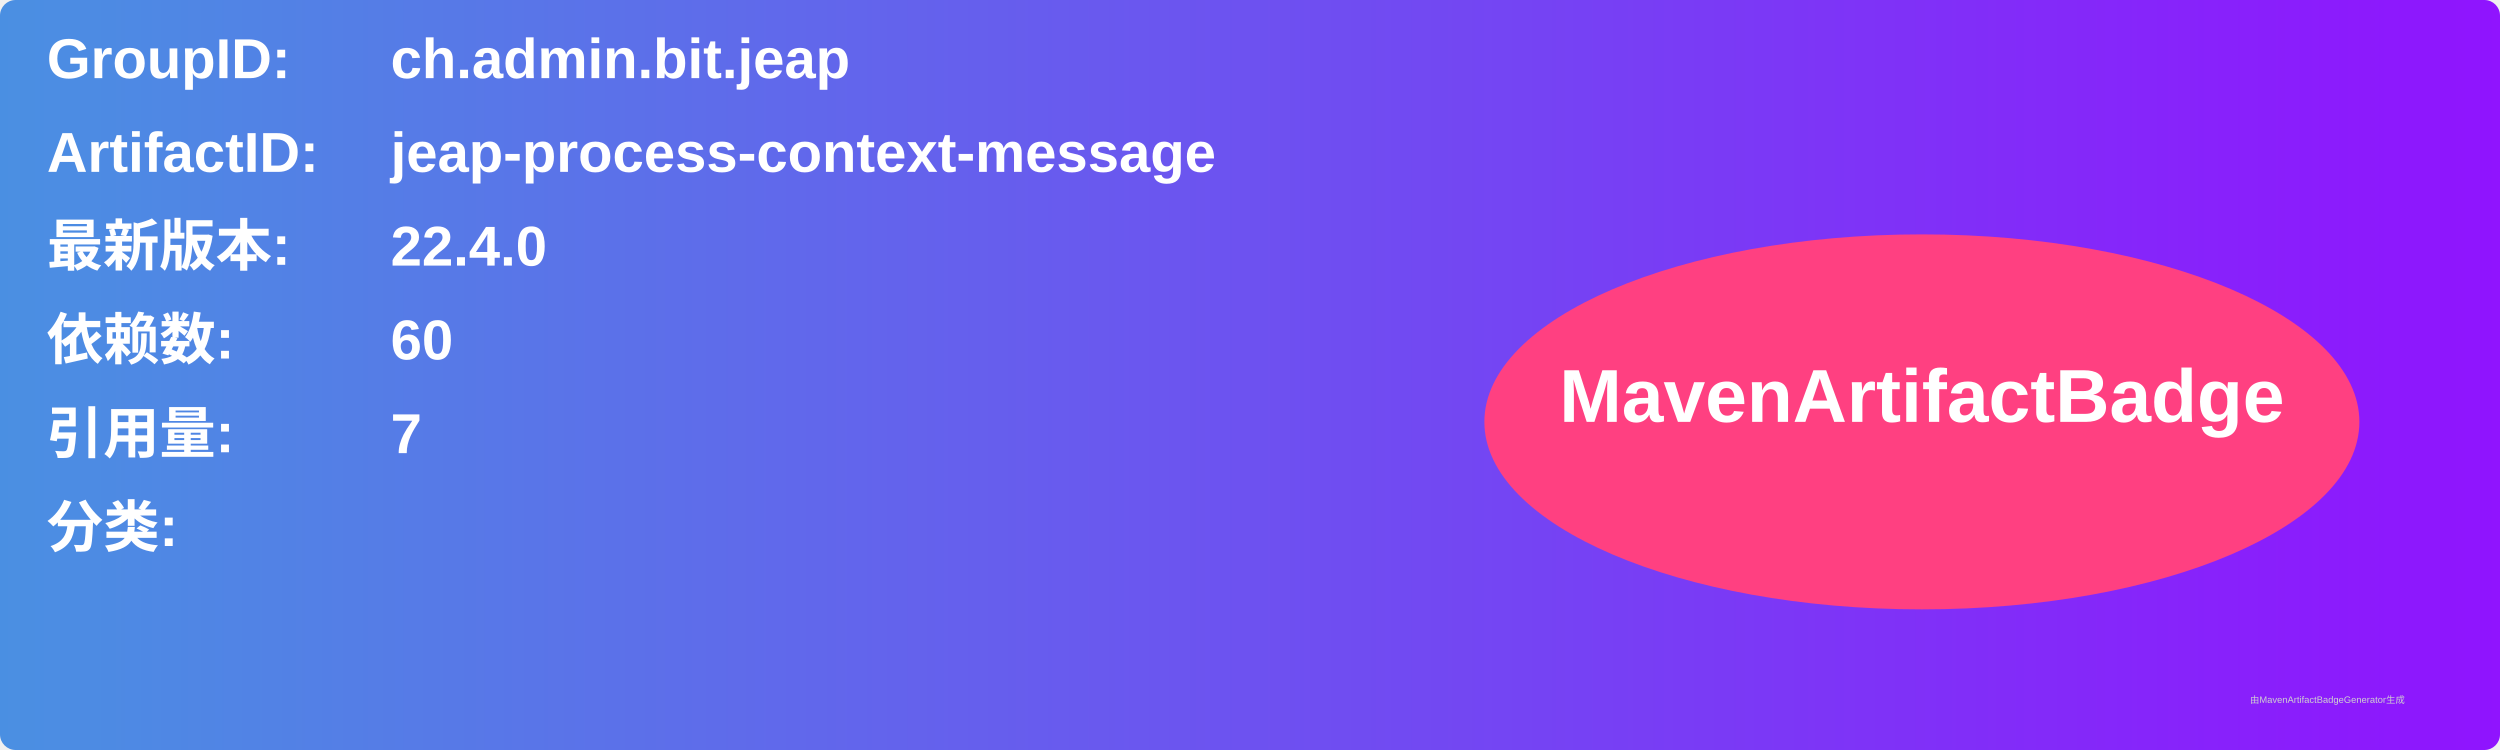
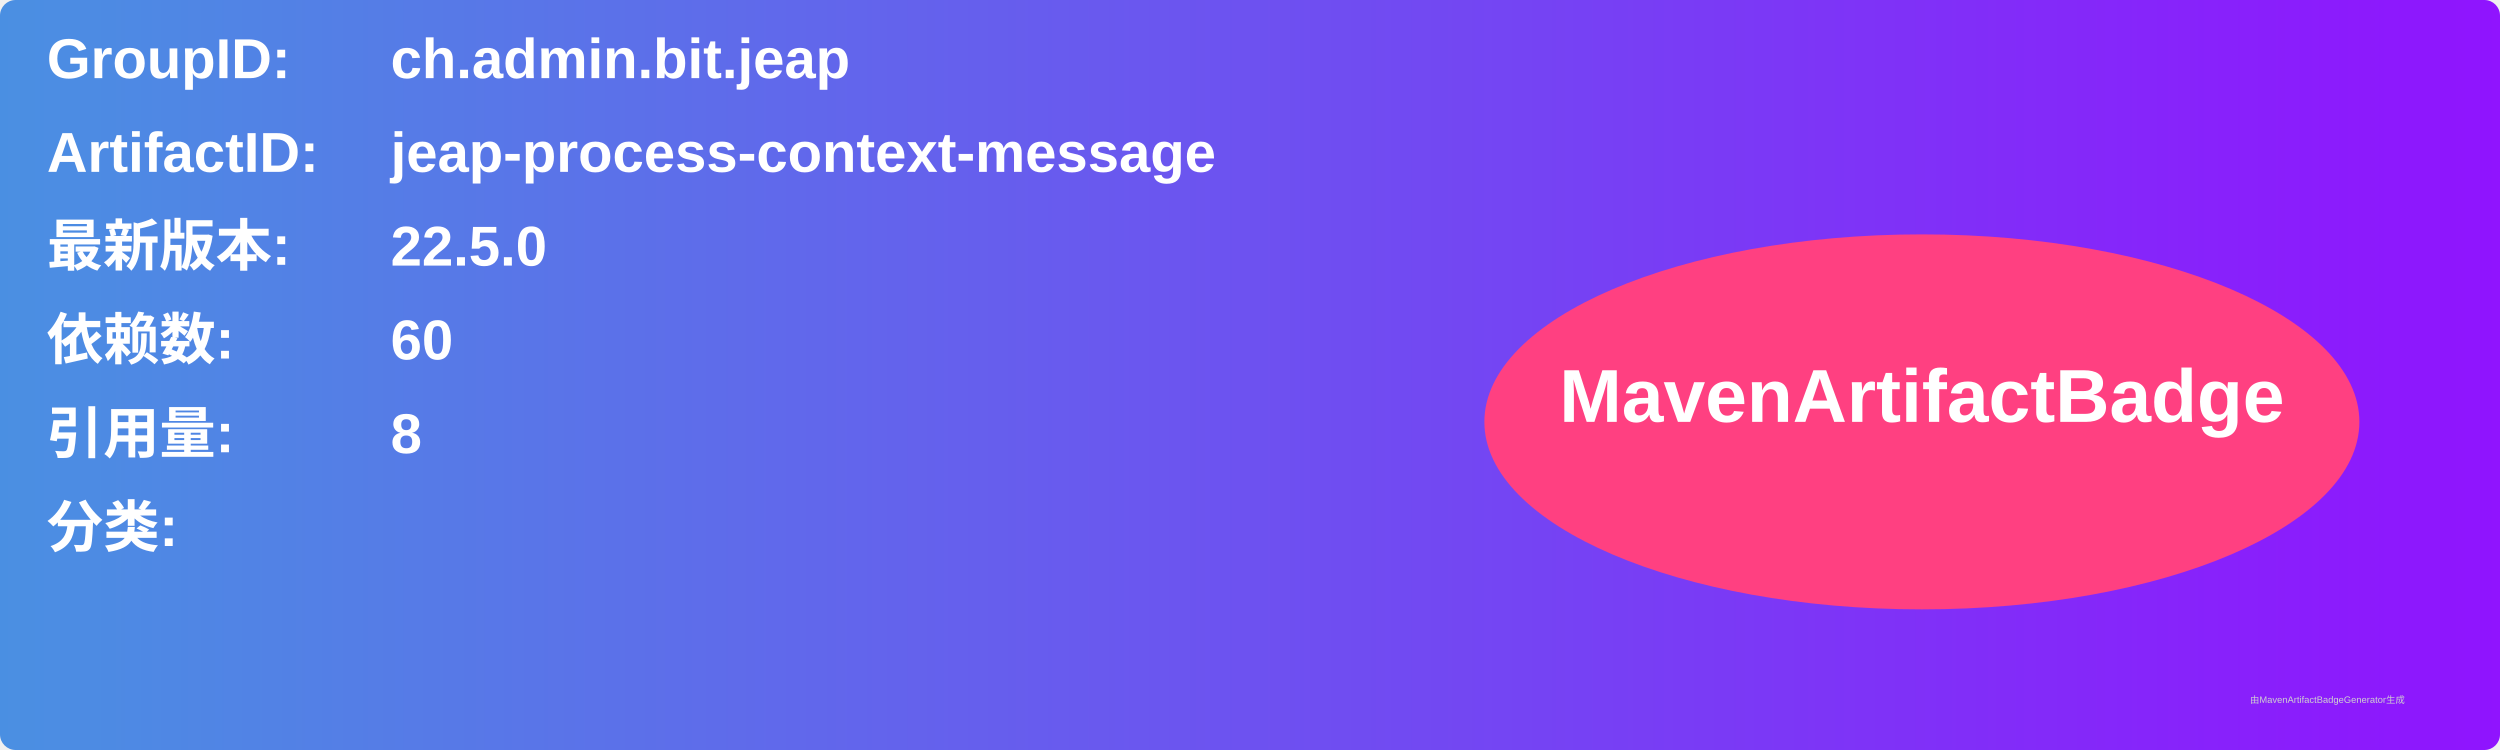
<svg xmlns="http://www.w3.org/2000/svg" width="800" height="240" viewBox="0 0 800 240">
  <linearGradient id="grad" x1="0%" y1="0%" x2="100%" y2="0%">
    <stop offset="0%" stop-color="#4a90e2" />
    <stop offset="100%" stop-color="#9013fe" />
  </linearGradient>
  <rect width="100%" height="100%" rx="5" ry="5" fill="url(#grad)" />
  <g transform="translate(15, 15)">
    <text x="0" y="10" font-family="Arial" font-size="18" fill="white" font-weight="bold" width="260">GroupID:</text>
    <text x="110" y="10" font-family="Arial" font-size="18" fill="white" font-weight="bold" width="460">ch.admin.bit.jeap</text>
    <text x="0" y="40" font-family="Arial" font-size="18" fill="white" font-weight="bold" width="260">ArtifactID:</text>
    <text x="110" y="40" font-family="Arial" font-size="18" fill="white" font-weight="bold" width="460">jeap-process-context-message</text>
    <text x="0" y="70" font-family="Arial" font-size="18" fill="white" font-weight="bold">最新版本:</text>
    <text x="110" y="70" font-family="Arial" font-size="18" fill="white" font-weight="bold">
-       <tspan font-weight="bold">22.4.0</tspan>
+       <tspan font-weight="bold">22.5.0</tspan>
    </text>
    <text x="0" y="100" font-family="Arial" font-size="18" fill="white" font-weight="bold">依赖数: </text>
    <text x="110" y="100" font-family="Arial" font-size="18" fill="white">
      <tspan font-weight="bold">60</tspan>
    </text>
    <text x="0" y="130" font-family="Arial" font-size="18" fill="white" font-weight="bold">引用量: </text>
    <text x="110" y="130" font-family="Arial" font-size="18" fill="white">
-       <tspan font-weight="bold">7</tspan>
+       <tspan font-weight="bold">8</tspan>
    </text>
    <text x="0" y="160" font-family="Arial" font-size="18" fill="white" font-weight="bold">分类:</text>
    <text x="10" y="190" font-family="Arial" font-size="10" fill="white">
      <tspan font-weight="bold" />
    </text>
    <ellipse cx="600" cy="120" rx="140" ry="60" fill="#ff4081" />
    <text x="600" y="120" text-anchor="middle" font-family="Arial" font-size="24" fill="white" font-weight="bold">MavenArtifactBadge</text>
  </g>
  <text x="720" y="225" font-family="Arial" font-size="3" fill="#d0d0d0">由MavenArtifactBadgeGenerator生成</text>
</svg>
